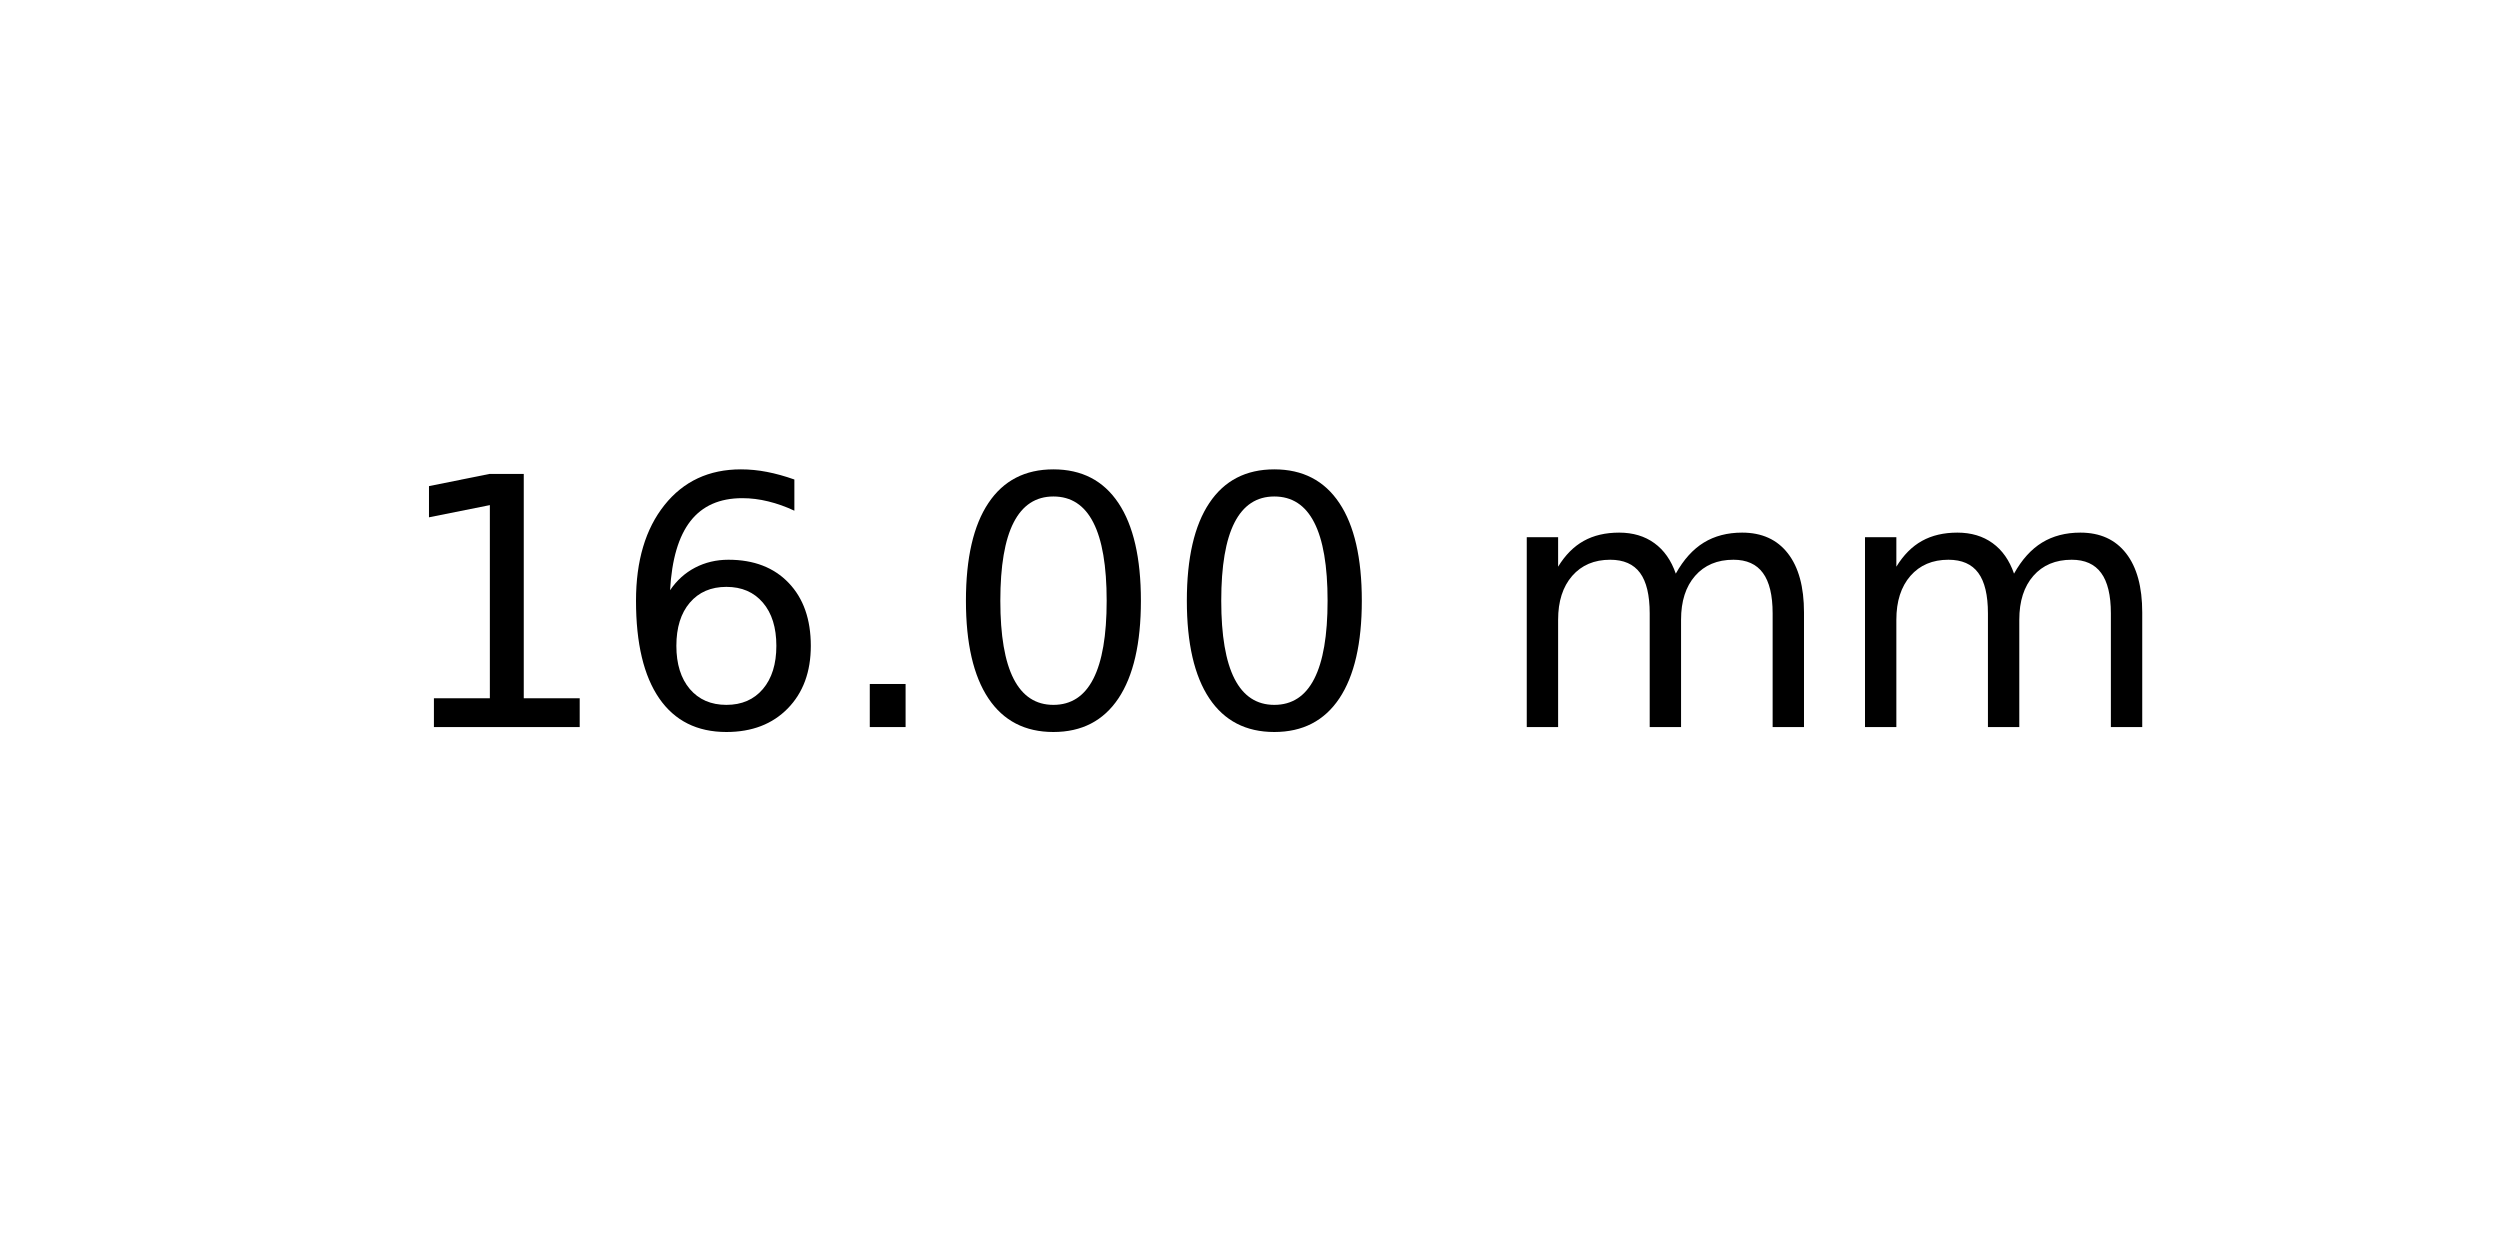
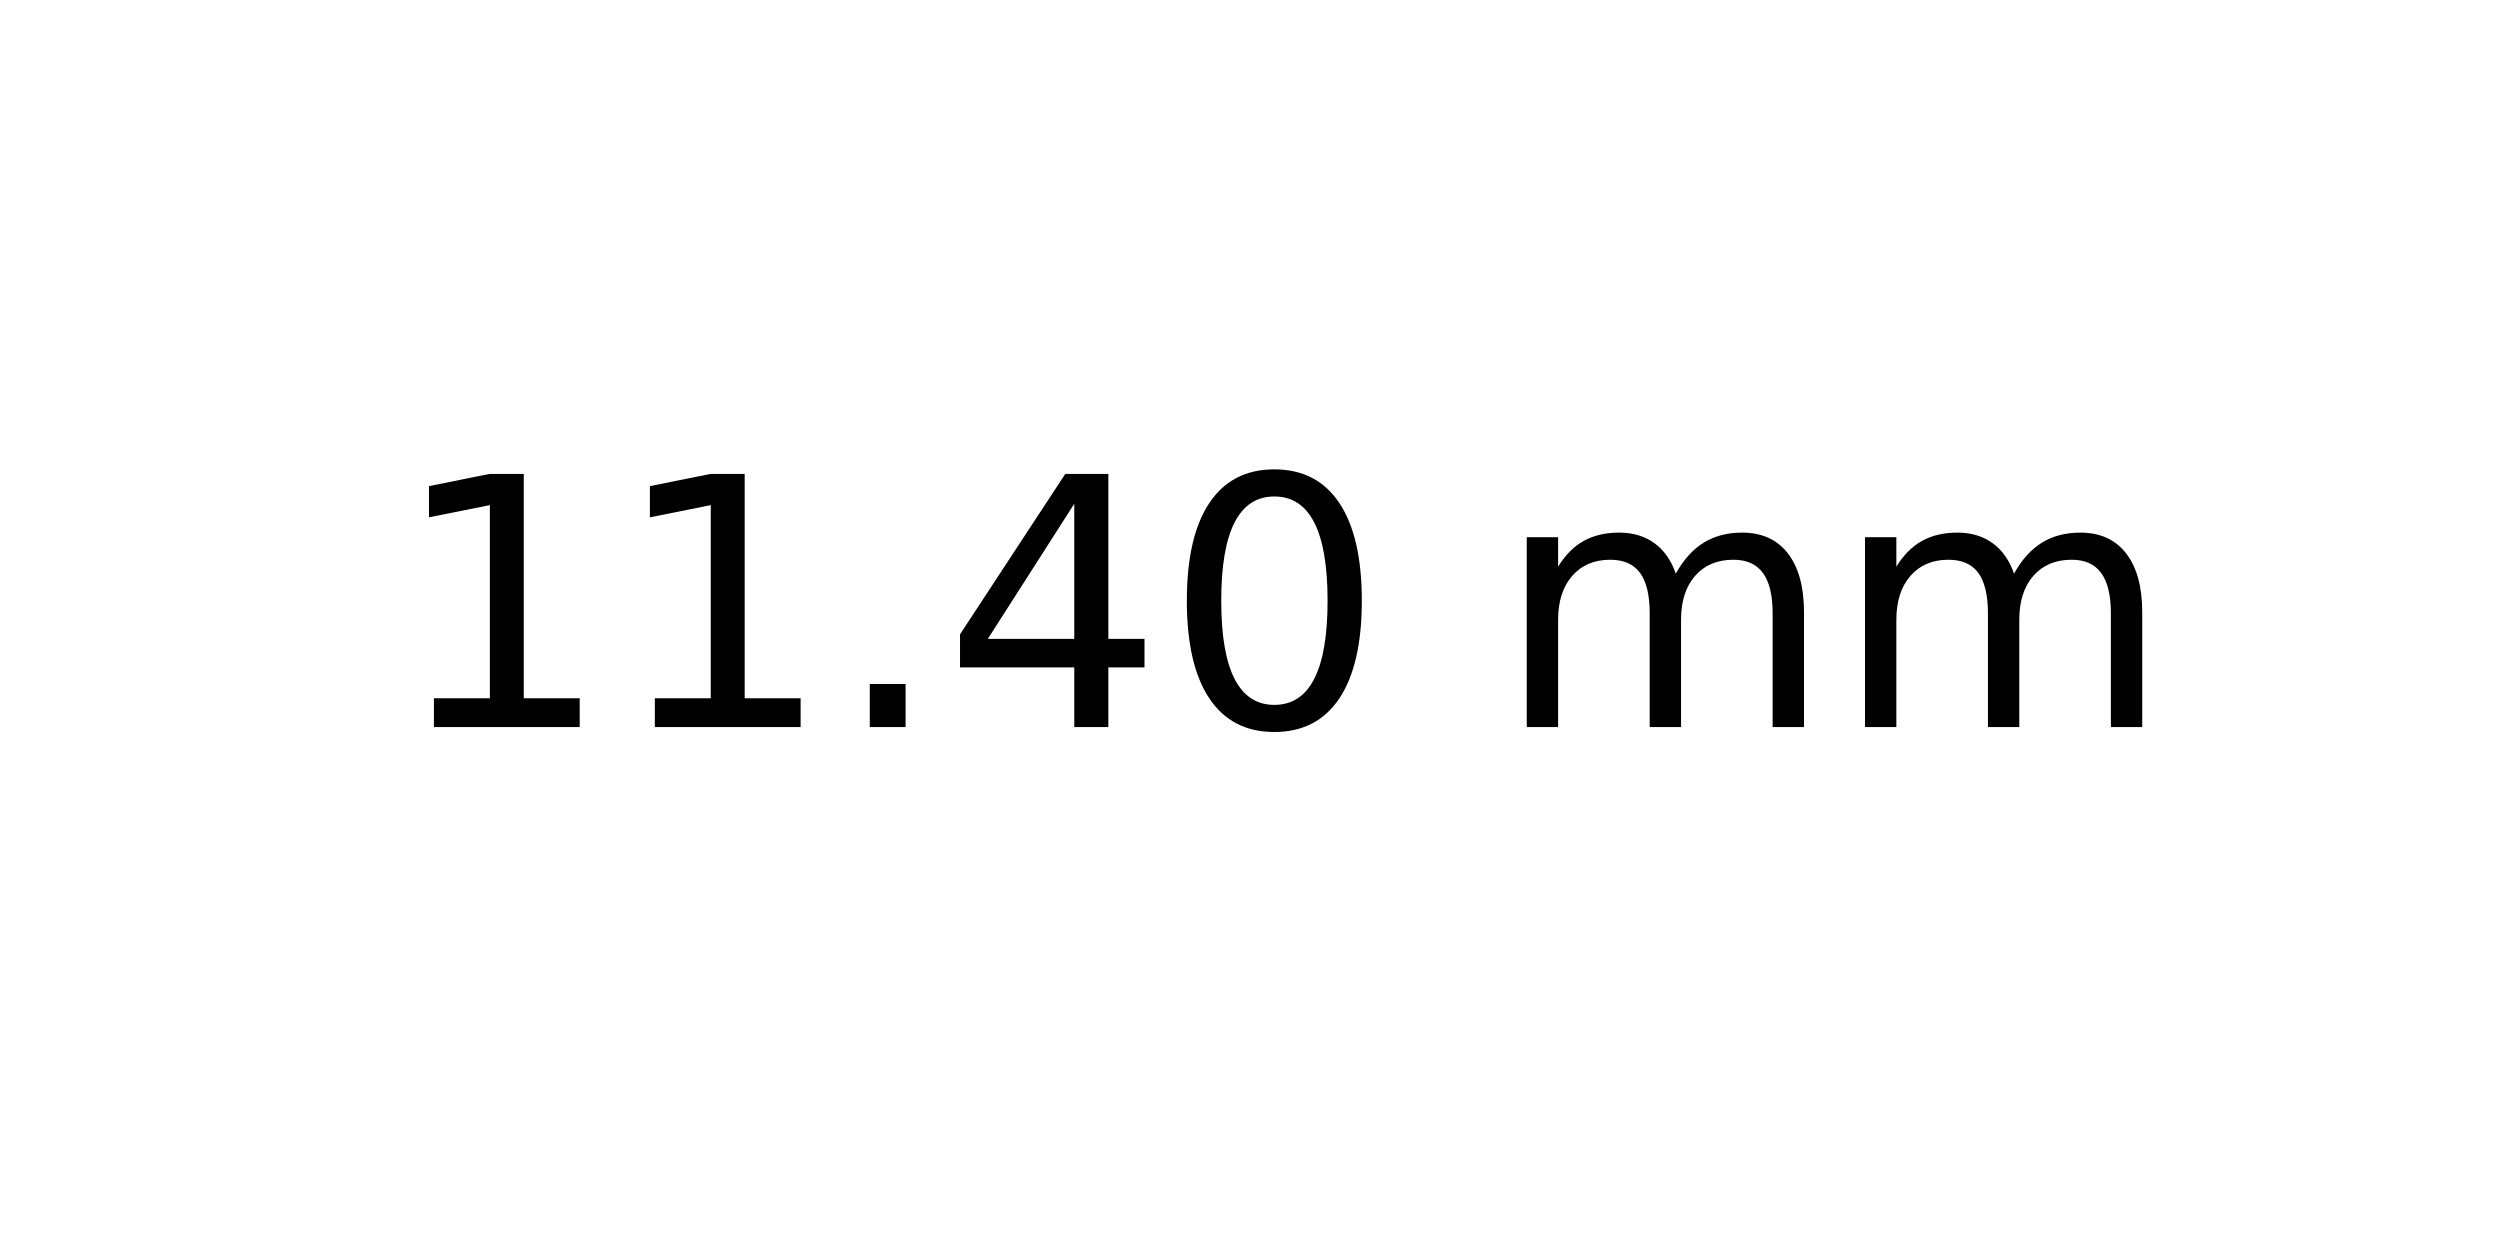
<svg xmlns="http://www.w3.org/2000/svg" xmlns:xlink="http://www.w3.org/1999/xlink" width="72pt" height="36pt" viewBox="0 0 72 36" version="1.1">
  <defs>
    <style type="text/css">*{stroke-linejoin: round; stroke-linecap: butt}</style>
  </defs>
  <g id="figure_1">
    <g id="axes_1">
      <g id="text_1">
        <g transform="translate(11.25625 20.93937) scale(0.1 -0.1)">
          <defs>
            <path id="DejaVuSans-31" d="M 794 531  L 1825 531  L 1825 4091  L 703 3866  L 703 4441  L 1819 4666  L 2450 4666  L 2450 531  L 3481 531  L 3481 0  L 794 0  L 794 531  z " transform="scale(0.015625)" />
-             <path id="DejaVuSans-36" d="M 2113 2584  Q 1688 2584 1439 2293  Q 1191 2003 1191 1497  Q 1191 994 1439 701  Q 1688 409 2113 409  Q 2538 409 2786 701  Q 3034 994 3034 1497  Q 3034 2003 2786 2293  Q 2538 2584 2113 2584  z M 3366 4563  L 3366 3988  Q 3128 4100 2886 4159  Q 2644 4219 2406 4219  Q 1781 4219 1451 3797  Q 1122 3375 1075 2522  Q 1259 2794 1537 2939  Q 1816 3084 2150 3084  Q 2853 3084 3261 2657  Q 3669 2231 3669 1497  Q 3669 778 3244 343  Q 2819 -91 2113 -91  Q 1303 -91 875 529  Q 447 1150 447 2328  Q 447 3434 972 4092  Q 1497 4750 2381 4750  Q 2619 4750 2861 4703  Q 3103 4656 3366 4563  z " transform="scale(0.015625)" />
            <path id="DejaVuSans-2e" d="M 684 794  L 1344 794  L 1344 0  L 684 0  L 684 794  z " transform="scale(0.015625)" />
+             <path id="DejaVuSans-34" d="M 2419 4116  L 825 1625  L 2419 1625  L 2419 4116  z M 2253 4666  L 3047 4666  L 3047 1625  L 3713 1625  L 3713 1100  L 3047 1100  L 3047 0  L 2419 0  L 2419 1100  L 313 1100  L 313 1709  L 2253 4666  z " transform="scale(0.015625)" />
            <path id="DejaVuSans-30" d="M 2034 4250  Q 1547 4250 1301 3770  Q 1056 3291 1056 2328  Q 1056 1369 1301 889  Q 1547 409 2034 409  Q 2525 409 2770 889  Q 3016 1369 3016 2328  Q 3016 3291 2770 3770  Q 2525 4250 2034 4250  z M 2034 4750  Q 2819 4750 3233 4129  Q 3647 3509 3647 2328  Q 3647 1150 3233 529  Q 2819 -91 2034 -91  Q 1250 -91 836 529  Q 422 1150 422 2328  Q 422 3509 836 4129  Q 1250 4750 2034 4750  z " transform="scale(0.015625)" />
            <path id="DejaVuSans-20" transform="scale(0.015625)" />
            <path id="DejaVuSans-6d" d="M 3328 2828  Q 3544 3216 3844 3400  Q 4144 3584 4550 3584  Q 5097 3584 5394 3201  Q 5691 2819 5691 2113  L 5691 0  L 5113 0  L 5113 2094  Q 5113 2597 4934 2840  Q 4756 3084 4391 3084  Q 3944 3084 3684 2787  Q 3425 2491 3425 1978  L 3425 0  L 2847 0  L 2847 2094  Q 2847 2600 2669 2842  Q 2491 3084 2119 3084  Q 1678 3084 1418 2786  Q 1159 2488 1159 1978  L 1159 0  L 581 0  L 581 3500  L 1159 3500  L 1159 2956  Q 1356 3278 1631 3431  Q 1906 3584 2284 3584  Q 2666 3584 2933 3390  Q 3200 3197 3328 2828  z " transform="scale(0.015625)" />
          </defs>
          <use xlink:href="#DejaVuSans-31" />
-           <use xlink:href="#DejaVuSans-36" x="63.623" />
+           <use xlink:href="#DejaVuSans-31" x="63.623" />
          <use xlink:href="#DejaVuSans-2e" x="127.246" />
-           <use xlink:href="#DejaVuSans-30" x="159.033" />
+           <use xlink:href="#DejaVuSans-34" x="159.033" />
          <use xlink:href="#DejaVuSans-30" x="222.656" />
          <use xlink:href="#DejaVuSans-20" x="286.279" />
          <use xlink:href="#DejaVuSans-6d" x="318.066" />
          <use xlink:href="#DejaVuSans-6d" x="415.479" />
        </g>
      </g>
    </g>
  </g>
</svg>
